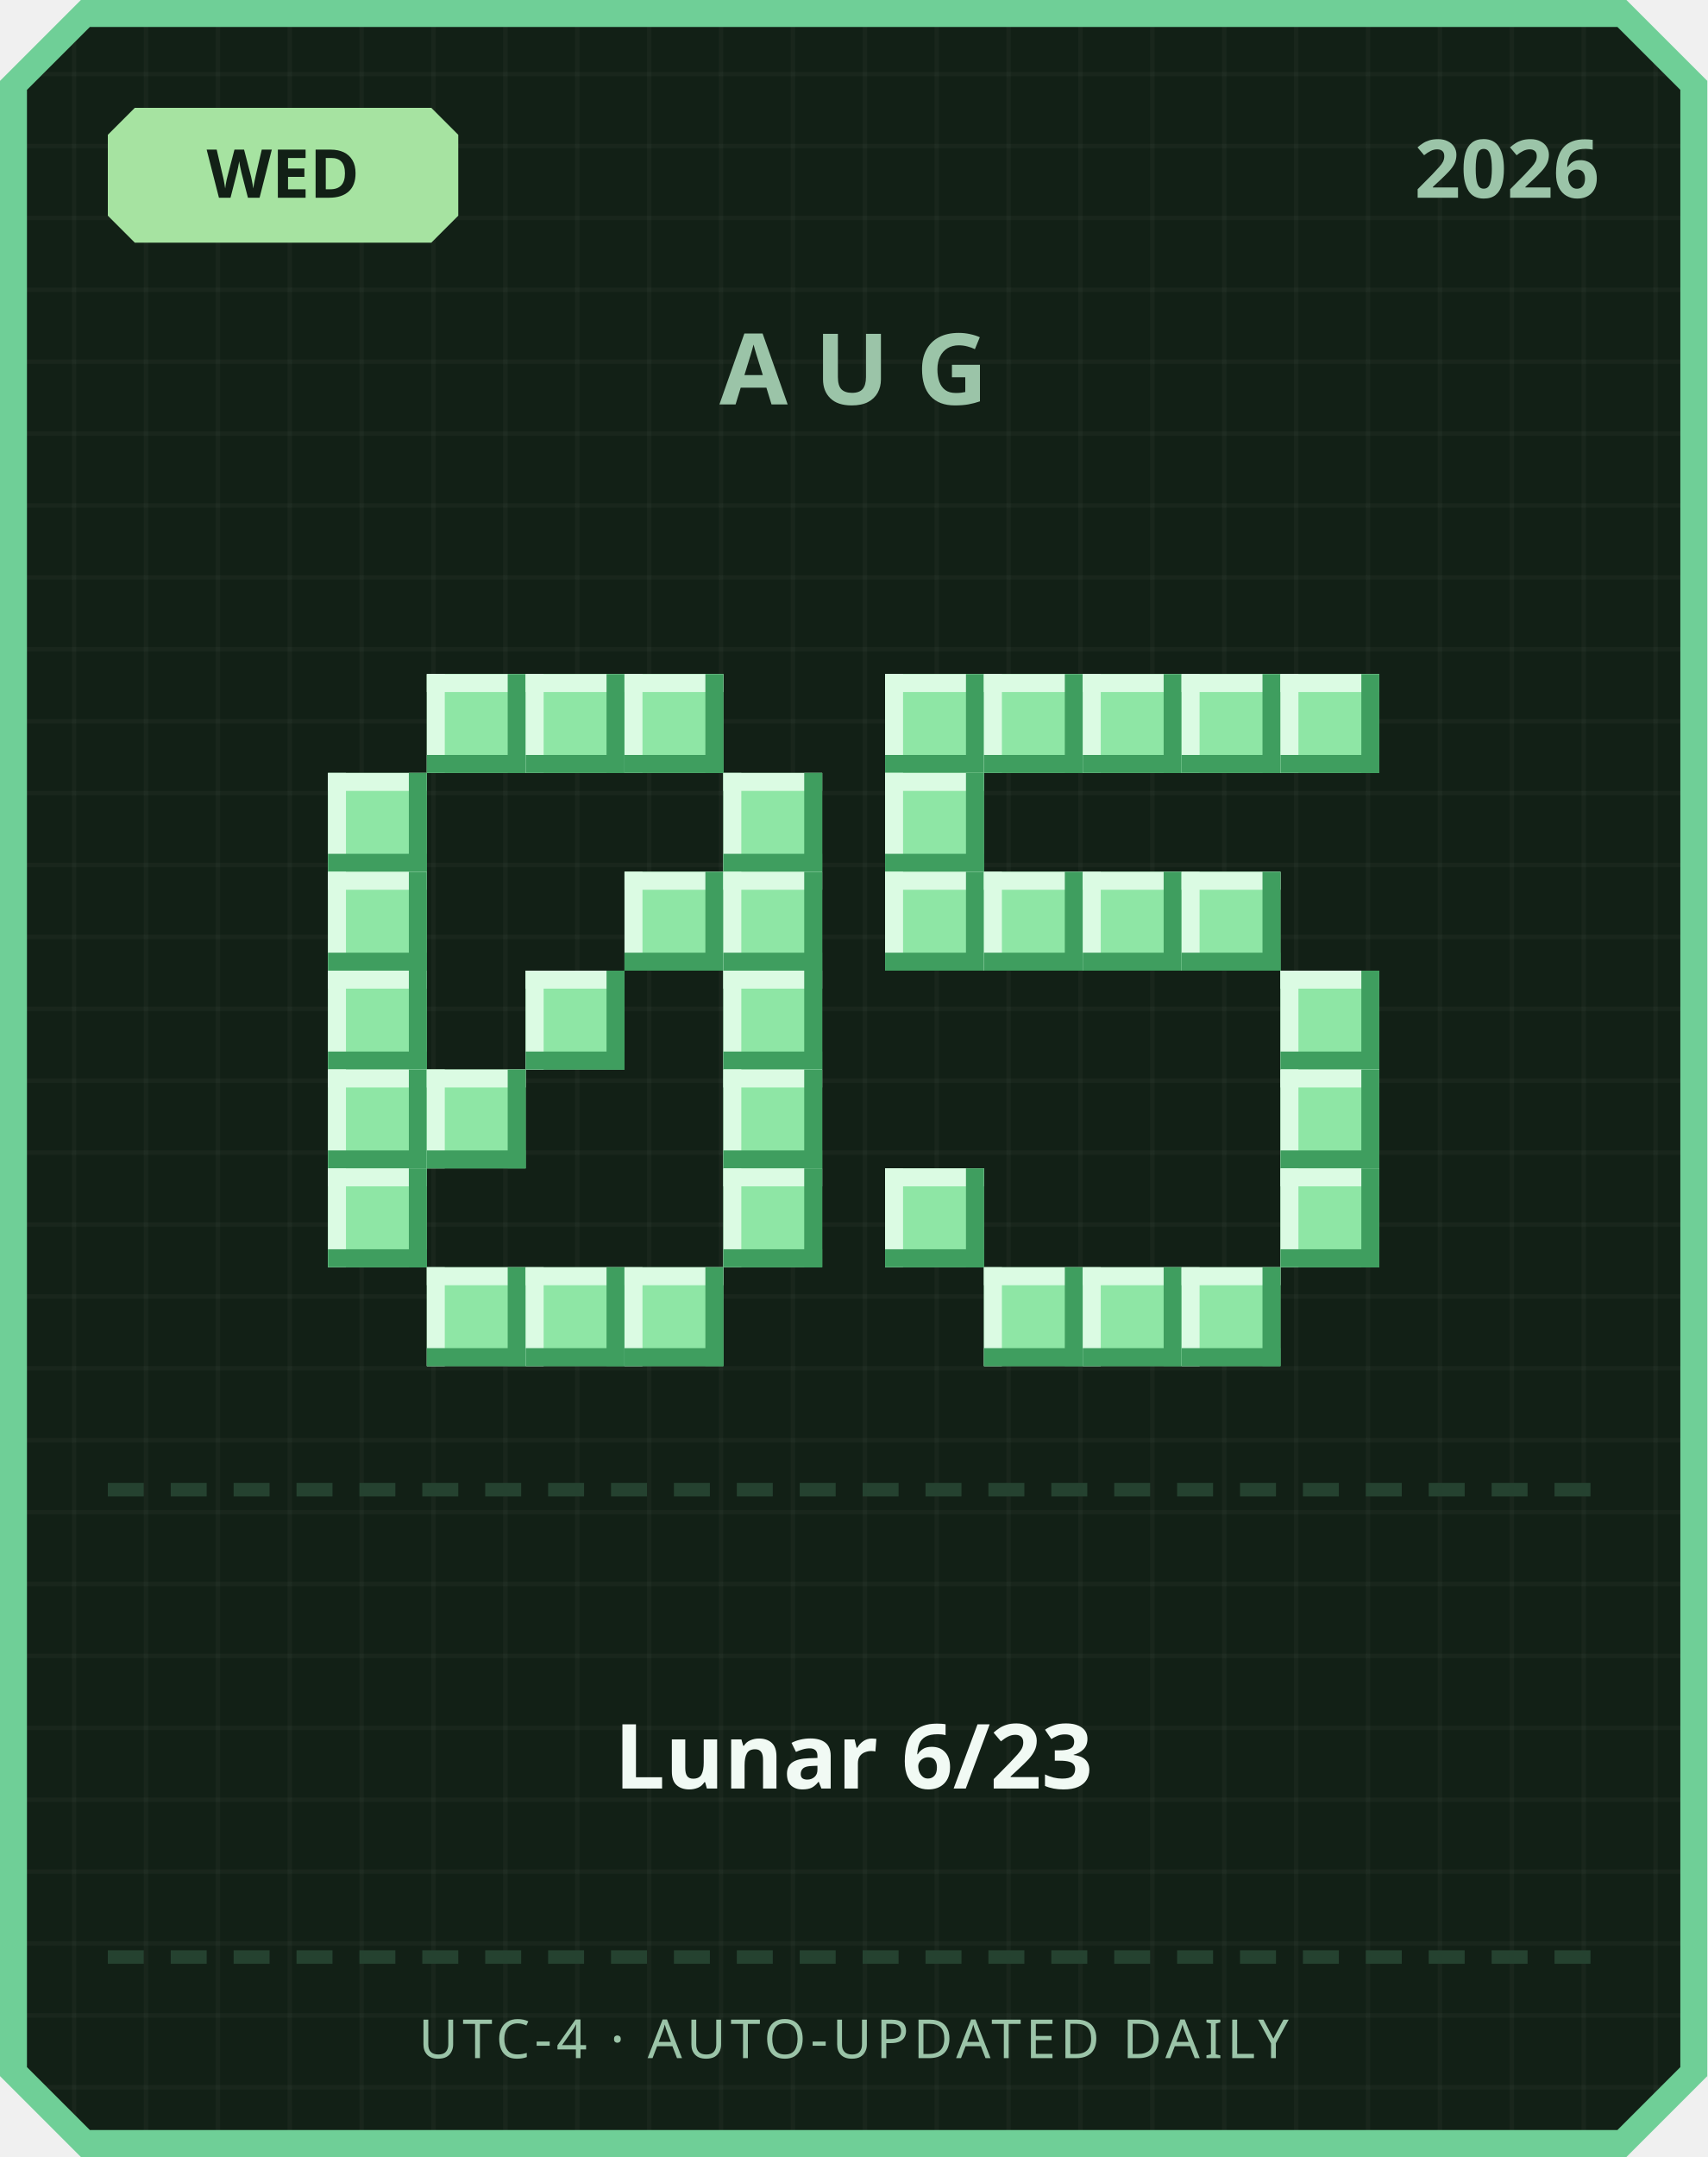
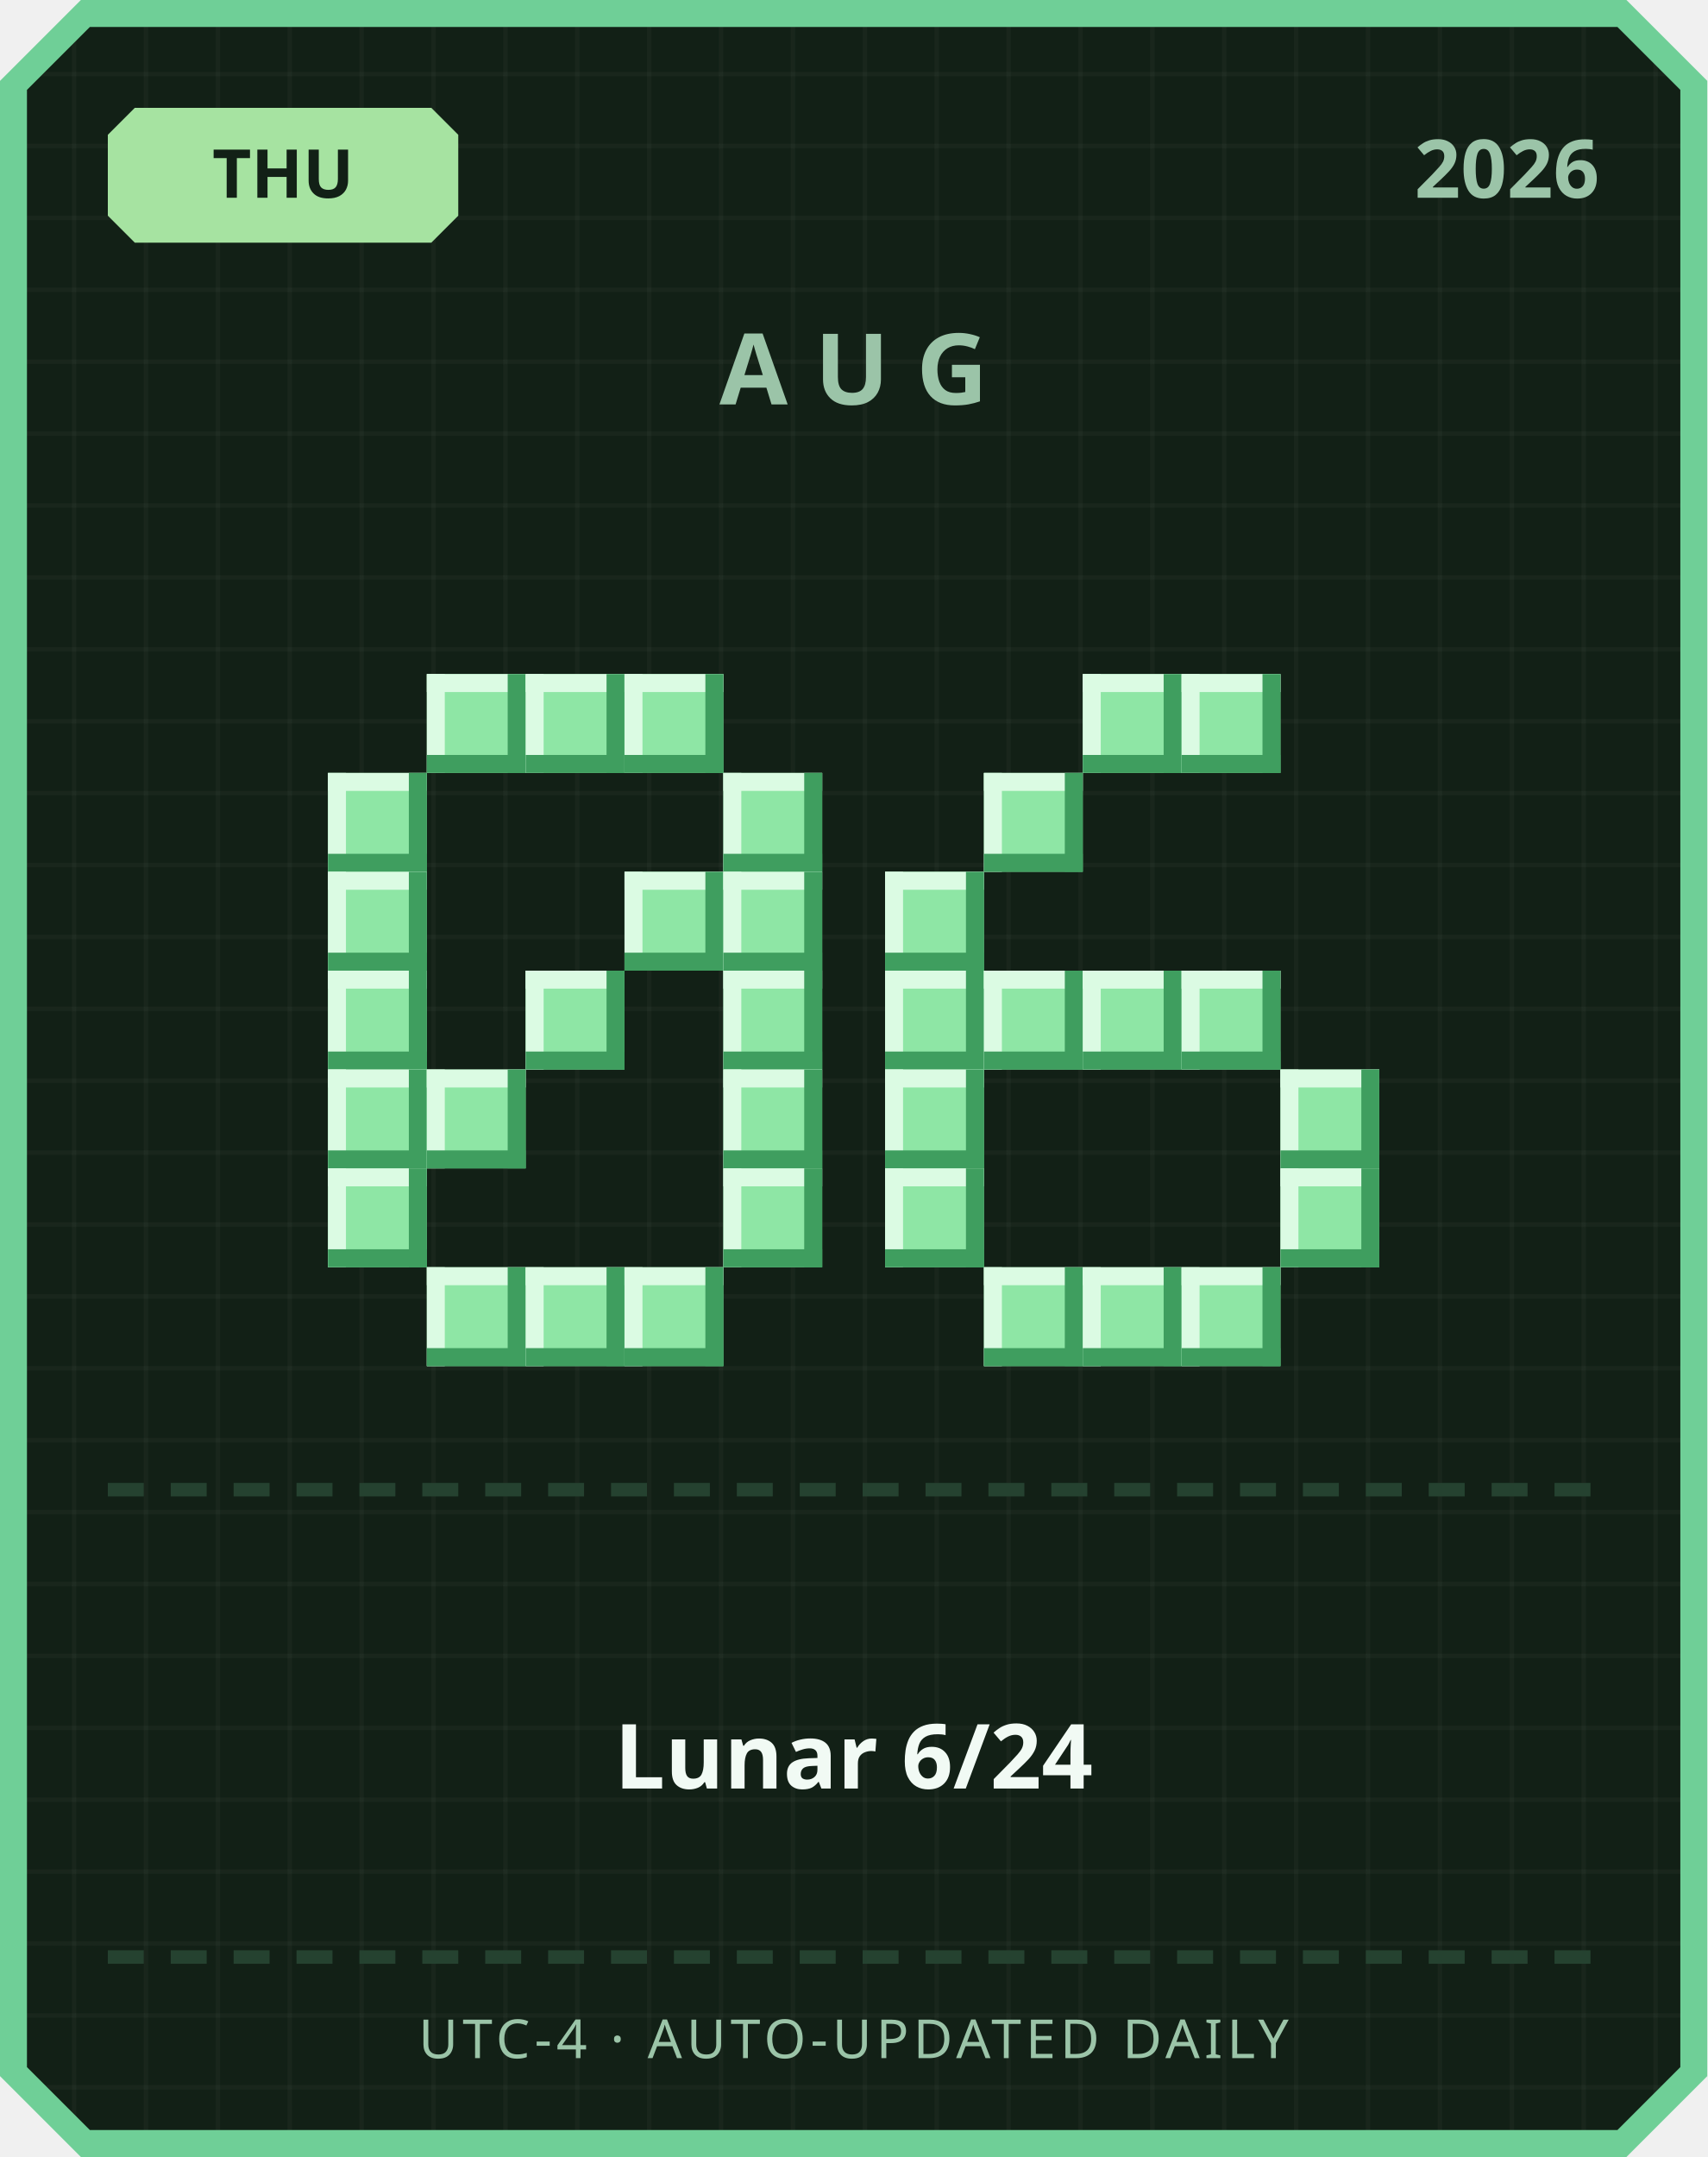
<svg xmlns="http://www.w3.org/2000/svg" width="380" height="480" viewBox="0 0 380 480">
  <defs>
    <pattern id="grid" width="16" height="16" patternUnits="userSpaceOnUse">
      <rect width="16" height="16" fill="#122016" />
      <rect width="1" height="16" fill="#ffffff" opacity="0.03" />
      <rect width="16" height="1" fill="#ffffff" opacity="0.03" />
    </pattern>
  </defs>
  <path d="M 18,0 L 362,0 L 380,18 L 380,462 L 362,480 L 18,480 L 0,462 L 0,18 Z" fill="#6fcf97" />
  <path d="M 20,6 L 360,6 L 374,20 L 374,460 L 360,474 L 20,474 L 6,460 L 6,20 Z" fill="url(#grid)" />
  <path d="M 30,24 L 96,24 L 102,30 L 102,48 L 96,54 L 30,54 L 24,48 L 24,30 Z" fill="#a6e3a1" />
-   <text x="63" y="44" text-anchor="middle" font-family="'Segoe UI', sans-serif" font-size="15" font-weight="700" fill="#122016">WED</text>
+   <text x="63" y="44" text-anchor="middle" font-family="'Segoe UI', sans-serif" font-size="15" font-weight="700" fill="#122016">THU</text>
  <text x="356" y="44" text-anchor="end" font-family="'Segoe UI', sans-serif" font-size="18" font-weight="700" fill="#9bc4a8">2026</text>
  <text x="190" y="90" text-anchor="middle" font-family="'Segoe UI', sans-serif" font-size="22" font-weight="700" letter-spacing="6" fill="#9bc4a8">AUG</text>
  <rect x="95" y="150" width="22" height="22" fill="#8ee6a5" />
  <rect x="95" y="150" width="22" height="4" fill="#dbfbe3" />
  <rect x="95" y="150" width="4" height="22" fill="#dbfbe3" />
  <rect x="95" y="168" width="22" height="4" fill="#3f9e5f" />
  <rect x="113" y="150" width="4" height="22" fill="#3f9e5f" />
  <rect x="117" y="150" width="22" height="22" fill="#8ee6a5" />
  <rect x="117" y="150" width="22" height="4" fill="#dbfbe3" />
  <rect x="117" y="150" width="4" height="22" fill="#dbfbe3" />
  <rect x="117" y="168" width="22" height="4" fill="#3f9e5f" />
  <rect x="135" y="150" width="4" height="22" fill="#3f9e5f" />
  <rect x="139" y="150" width="22" height="22" fill="#8ee6a5" />
  <rect x="139" y="150" width="22" height="4" fill="#dbfbe3" />
  <rect x="139" y="150" width="4" height="22" fill="#dbfbe3" />
  <rect x="139" y="168" width="22" height="4" fill="#3f9e5f" />
  <rect x="157" y="150" width="4" height="22" fill="#3f9e5f" />
  <rect x="73" y="172" width="22" height="22" fill="#8ee6a5" />
  <rect x="73" y="172" width="22" height="4" fill="#dbfbe3" />
  <rect x="73" y="172" width="4" height="22" fill="#dbfbe3" />
  <rect x="73" y="190" width="22" height="4" fill="#3f9e5f" />
  <rect x="91" y="172" width="4" height="22" fill="#3f9e5f" />
  <rect x="161" y="172" width="22" height="22" fill="#8ee6a5" />
  <rect x="161" y="172" width="22" height="4" fill="#dbfbe3" />
  <rect x="161" y="172" width="4" height="22" fill="#dbfbe3" />
  <rect x="161" y="190" width="22" height="4" fill="#3f9e5f" />
  <rect x="179" y="172" width="4" height="22" fill="#3f9e5f" />
  <rect x="73" y="194" width="22" height="22" fill="#8ee6a5" />
  <rect x="73" y="194" width="22" height="4" fill="#dbfbe3" />
  <rect x="73" y="194" width="4" height="22" fill="#dbfbe3" />
  <rect x="73" y="212" width="22" height="4" fill="#3f9e5f" />
  <rect x="91" y="194" width="4" height="22" fill="#3f9e5f" />
  <rect x="139" y="194" width="22" height="22" fill="#8ee6a5" />
  <rect x="139" y="194" width="22" height="4" fill="#dbfbe3" />
  <rect x="139" y="194" width="4" height="22" fill="#dbfbe3" />
  <rect x="139" y="212" width="22" height="4" fill="#3f9e5f" />
  <rect x="157" y="194" width="4" height="22" fill="#3f9e5f" />
  <rect x="161" y="194" width="22" height="22" fill="#8ee6a5" />
  <rect x="161" y="194" width="22" height="4" fill="#dbfbe3" />
  <rect x="161" y="194" width="4" height="22" fill="#dbfbe3" />
  <rect x="161" y="212" width="22" height="4" fill="#3f9e5f" />
  <rect x="179" y="194" width="4" height="22" fill="#3f9e5f" />
  <rect x="73" y="216" width="22" height="22" fill="#8ee6a5" />
  <rect x="73" y="216" width="22" height="4" fill="#dbfbe3" />
  <rect x="73" y="216" width="4" height="22" fill="#dbfbe3" />
  <rect x="73" y="234" width="22" height="4" fill="#3f9e5f" />
  <rect x="91" y="216" width="4" height="22" fill="#3f9e5f" />
  <rect x="117" y="216" width="22" height="22" fill="#8ee6a5" />
  <rect x="117" y="216" width="22" height="4" fill="#dbfbe3" />
  <rect x="117" y="216" width="4" height="22" fill="#dbfbe3" />
  <rect x="117" y="234" width="22" height="4" fill="#3f9e5f" />
  <rect x="135" y="216" width="4" height="22" fill="#3f9e5f" />
  <rect x="161" y="216" width="22" height="22" fill="#8ee6a5" />
  <rect x="161" y="216" width="22" height="4" fill="#dbfbe3" />
  <rect x="161" y="216" width="4" height="22" fill="#dbfbe3" />
  <rect x="161" y="234" width="22" height="4" fill="#3f9e5f" />
  <rect x="179" y="216" width="4" height="22" fill="#3f9e5f" />
  <rect x="73" y="238" width="22" height="22" fill="#8ee6a5" />
  <rect x="73" y="238" width="22" height="4" fill="#dbfbe3" />
  <rect x="73" y="238" width="4" height="22" fill="#dbfbe3" />
  <rect x="73" y="256" width="22" height="4" fill="#3f9e5f" />
  <rect x="91" y="238" width="4" height="22" fill="#3f9e5f" />
  <rect x="95" y="238" width="22" height="22" fill="#8ee6a5" />
  <rect x="95" y="238" width="22" height="4" fill="#dbfbe3" />
  <rect x="95" y="238" width="4" height="22" fill="#dbfbe3" />
  <rect x="95" y="256" width="22" height="4" fill="#3f9e5f" />
  <rect x="113" y="238" width="4" height="22" fill="#3f9e5f" />
  <rect x="161" y="238" width="22" height="22" fill="#8ee6a5" />
  <rect x="161" y="238" width="22" height="4" fill="#dbfbe3" />
  <rect x="161" y="238" width="4" height="22" fill="#dbfbe3" />
  <rect x="161" y="256" width="22" height="4" fill="#3f9e5f" />
  <rect x="179" y="238" width="4" height="22" fill="#3f9e5f" />
  <rect x="73" y="260" width="22" height="22" fill="#8ee6a5" />
  <rect x="73" y="260" width="22" height="4" fill="#dbfbe3" />
  <rect x="73" y="260" width="4" height="22" fill="#dbfbe3" />
  <rect x="73" y="278" width="22" height="4" fill="#3f9e5f" />
  <rect x="91" y="260" width="4" height="22" fill="#3f9e5f" />
  <rect x="161" y="260" width="22" height="22" fill="#8ee6a5" />
  <rect x="161" y="260" width="22" height="4" fill="#dbfbe3" />
  <rect x="161" y="260" width="4" height="22" fill="#dbfbe3" />
  <rect x="161" y="278" width="22" height="4" fill="#3f9e5f" />
  <rect x="179" y="260" width="4" height="22" fill="#3f9e5f" />
  <rect x="95" y="282" width="22" height="22" fill="#8ee6a5" />
  <rect x="95" y="282" width="22" height="4" fill="#dbfbe3" />
  <rect x="95" y="282" width="4" height="22" fill="#dbfbe3" />
  <rect x="95" y="300" width="22" height="4" fill="#3f9e5f" />
  <rect x="113" y="282" width="4" height="22" fill="#3f9e5f" />
  <rect x="117" y="282" width="22" height="22" fill="#8ee6a5" />
  <rect x="117" y="282" width="22" height="4" fill="#dbfbe3" />
  <rect x="117" y="282" width="4" height="22" fill="#dbfbe3" />
  <rect x="117" y="300" width="22" height="4" fill="#3f9e5f" />
  <rect x="135" y="282" width="4" height="22" fill="#3f9e5f" />
  <rect x="139" y="282" width="22" height="22" fill="#8ee6a5" />
  <rect x="139" y="282" width="22" height="4" fill="#dbfbe3" />
  <rect x="139" y="282" width="4" height="22" fill="#dbfbe3" />
  <rect x="139" y="300" width="22" height="4" fill="#3f9e5f" />
  <rect x="157" y="282" width="4" height="22" fill="#3f9e5f" />
-   <rect x="197" y="150" width="22" height="22" fill="#8ee6a5" />
-   <rect x="197" y="150" width="22" height="4" fill="#dbfbe3" />
-   <rect x="197" y="150" width="4" height="22" fill="#dbfbe3" />
-   <rect x="197" y="168" width="22" height="4" fill="#3f9e5f" />
-   <rect x="215" y="150" width="4" height="22" fill="#3f9e5f" />
-   <rect x="219" y="150" width="22" height="22" fill="#8ee6a5" />
-   <rect x="219" y="150" width="22" height="4" fill="#dbfbe3" />
-   <rect x="219" y="150" width="4" height="22" fill="#dbfbe3" />
-   <rect x="219" y="168" width="22" height="4" fill="#3f9e5f" />
-   <rect x="237" y="150" width="4" height="22" fill="#3f9e5f" />
  <rect x="241" y="150" width="22" height="22" fill="#8ee6a5" />
  <rect x="241" y="150" width="22" height="4" fill="#dbfbe3" />
  <rect x="241" y="150" width="4" height="22" fill="#dbfbe3" />
  <rect x="241" y="168" width="22" height="4" fill="#3f9e5f" />
  <rect x="259" y="150" width="4" height="22" fill="#3f9e5f" />
  <rect x="263" y="150" width="22" height="22" fill="#8ee6a5" />
  <rect x="263" y="150" width="22" height="4" fill="#dbfbe3" />
  <rect x="263" y="150" width="4" height="22" fill="#dbfbe3" />
  <rect x="263" y="168" width="22" height="4" fill="#3f9e5f" />
  <rect x="281" y="150" width="4" height="22" fill="#3f9e5f" />
-   <rect x="285" y="150" width="22" height="22" fill="#8ee6a5" />
-   <rect x="285" y="150" width="22" height="4" fill="#dbfbe3" />
-   <rect x="285" y="150" width="4" height="22" fill="#dbfbe3" />
-   <rect x="285" y="168" width="22" height="4" fill="#3f9e5f" />
-   <rect x="303" y="150" width="4" height="22" fill="#3f9e5f" />
-   <rect x="197" y="172" width="22" height="22" fill="#8ee6a5" />
-   <rect x="197" y="172" width="22" height="4" fill="#dbfbe3" />
-   <rect x="197" y="172" width="4" height="22" fill="#dbfbe3" />
-   <rect x="197" y="190" width="22" height="4" fill="#3f9e5f" />
-   <rect x="215" y="172" width="4" height="22" fill="#3f9e5f" />
+   <rect x="219" y="172" width="22" height="22" fill="#8ee6a5" />
+   <rect x="219" y="172" width="22" height="4" fill="#dbfbe3" />
+   <rect x="219" y="172" width="4" height="22" fill="#dbfbe3" />
+   <rect x="219" y="190" width="22" height="4" fill="#3f9e5f" />
+   <rect x="237" y="172" width="4" height="22" fill="#3f9e5f" />
  <rect x="197" y="194" width="22" height="22" fill="#8ee6a5" />
  <rect x="197" y="194" width="22" height="4" fill="#dbfbe3" />
  <rect x="197" y="194" width="4" height="22" fill="#dbfbe3" />
  <rect x="197" y="212" width="22" height="4" fill="#3f9e5f" />
  <rect x="215" y="194" width="4" height="22" fill="#3f9e5f" />
-   <rect x="219" y="194" width="22" height="22" fill="#8ee6a5" />
-   <rect x="219" y="194" width="22" height="4" fill="#dbfbe3" />
-   <rect x="219" y="194" width="4" height="22" fill="#dbfbe3" />
-   <rect x="219" y="212" width="22" height="4" fill="#3f9e5f" />
-   <rect x="237" y="194" width="4" height="22" fill="#3f9e5f" />
-   <rect x="241" y="194" width="22" height="22" fill="#8ee6a5" />
-   <rect x="241" y="194" width="22" height="4" fill="#dbfbe3" />
-   <rect x="241" y="194" width="4" height="22" fill="#dbfbe3" />
-   <rect x="241" y="212" width="22" height="4" fill="#3f9e5f" />
-   <rect x="259" y="194" width="4" height="22" fill="#3f9e5f" />
-   <rect x="263" y="194" width="22" height="22" fill="#8ee6a5" />
-   <rect x="263" y="194" width="22" height="4" fill="#dbfbe3" />
-   <rect x="263" y="194" width="4" height="22" fill="#dbfbe3" />
-   <rect x="263" y="212" width="22" height="4" fill="#3f9e5f" />
-   <rect x="281" y="194" width="4" height="22" fill="#3f9e5f" />
-   <rect x="285" y="216" width="22" height="22" fill="#8ee6a5" />
-   <rect x="285" y="216" width="22" height="4" fill="#dbfbe3" />
-   <rect x="285" y="216" width="4" height="22" fill="#dbfbe3" />
-   <rect x="285" y="234" width="22" height="4" fill="#3f9e5f" />
-   <rect x="303" y="216" width="4" height="22" fill="#3f9e5f" />
+   <rect x="197" y="216" width="22" height="22" fill="#8ee6a5" />
+   <rect x="197" y="216" width="22" height="4" fill="#dbfbe3" />
+   <rect x="197" y="216" width="4" height="22" fill="#dbfbe3" />
+   <rect x="197" y="234" width="22" height="4" fill="#3f9e5f" />
+   <rect x="215" y="216" width="4" height="22" fill="#3f9e5f" />
+   <rect x="219" y="216" width="22" height="22" fill="#8ee6a5" />
+   <rect x="219" y="216" width="22" height="4" fill="#dbfbe3" />
+   <rect x="219" y="216" width="4" height="22" fill="#dbfbe3" />
+   <rect x="219" y="234" width="22" height="4" fill="#3f9e5f" />
+   <rect x="237" y="216" width="4" height="22" fill="#3f9e5f" />
+   <rect x="241" y="216" width="22" height="22" fill="#8ee6a5" />
+   <rect x="241" y="216" width="22" height="4" fill="#dbfbe3" />
+   <rect x="241" y="216" width="4" height="22" fill="#dbfbe3" />
+   <rect x="241" y="234" width="22" height="4" fill="#3f9e5f" />
+   <rect x="259" y="216" width="4" height="22" fill="#3f9e5f" />
+   <rect x="263" y="216" width="22" height="22" fill="#8ee6a5" />
+   <rect x="263" y="216" width="22" height="4" fill="#dbfbe3" />
+   <rect x="263" y="216" width="4" height="22" fill="#dbfbe3" />
+   <rect x="263" y="234" width="22" height="4" fill="#3f9e5f" />
+   <rect x="281" y="216" width="4" height="22" fill="#3f9e5f" />
+   <rect x="197" y="238" width="22" height="22" fill="#8ee6a5" />
+   <rect x="197" y="238" width="22" height="4" fill="#dbfbe3" />
+   <rect x="197" y="238" width="4" height="22" fill="#dbfbe3" />
+   <rect x="197" y="256" width="22" height="4" fill="#3f9e5f" />
+   <rect x="215" y="238" width="4" height="22" fill="#3f9e5f" />
  <rect x="285" y="238" width="22" height="22" fill="#8ee6a5" />
  <rect x="285" y="238" width="22" height="4" fill="#dbfbe3" />
  <rect x="285" y="238" width="4" height="22" fill="#dbfbe3" />
  <rect x="285" y="256" width="22" height="4" fill="#3f9e5f" />
  <rect x="303" y="238" width="4" height="22" fill="#3f9e5f" />
  <rect x="197" y="260" width="22" height="22" fill="#8ee6a5" />
  <rect x="197" y="260" width="22" height="4" fill="#dbfbe3" />
  <rect x="197" y="260" width="4" height="22" fill="#dbfbe3" />
  <rect x="197" y="278" width="22" height="4" fill="#3f9e5f" />
  <rect x="215" y="260" width="4" height="22" fill="#3f9e5f" />
  <rect x="285" y="260" width="22" height="22" fill="#8ee6a5" />
  <rect x="285" y="260" width="22" height="4" fill="#dbfbe3" />
  <rect x="285" y="260" width="4" height="22" fill="#dbfbe3" />
  <rect x="285" y="278" width="22" height="4" fill="#3f9e5f" />
  <rect x="303" y="260" width="4" height="22" fill="#3f9e5f" />
  <rect x="219" y="282" width="22" height="22" fill="#8ee6a5" />
  <rect x="219" y="282" width="22" height="4" fill="#dbfbe3" />
  <rect x="219" y="282" width="4" height="22" fill="#dbfbe3" />
  <rect x="219" y="300" width="22" height="4" fill="#3f9e5f" />
  <rect x="237" y="282" width="4" height="22" fill="#3f9e5f" />
  <rect x="241" y="282" width="22" height="22" fill="#8ee6a5" />
  <rect x="241" y="282" width="22" height="4" fill="#dbfbe3" />
  <rect x="241" y="282" width="4" height="22" fill="#dbfbe3" />
  <rect x="241" y="300" width="22" height="4" fill="#3f9e5f" />
  <rect x="259" y="282" width="4" height="22" fill="#3f9e5f" />
  <rect x="263" y="282" width="22" height="22" fill="#8ee6a5" />
  <rect x="263" y="282" width="22" height="4" fill="#dbfbe3" />
  <rect x="263" y="282" width="4" height="22" fill="#dbfbe3" />
  <rect x="263" y="300" width="22" height="4" fill="#3f9e5f" />
  <rect x="281" y="282" width="4" height="22" fill="#3f9e5f" />
  <rect x="24" y="330" width="8" height="3" fill="#254230" />
  <rect x="38" y="330" width="8" height="3" fill="#254230" />
  <rect x="52" y="330" width="8" height="3" fill="#254230" />
  <rect x="66" y="330" width="8" height="3" fill="#254230" />
  <rect x="80" y="330" width="8" height="3" fill="#254230" />
  <rect x="94" y="330" width="8" height="3" fill="#254230" />
  <rect x="108" y="330" width="8" height="3" fill="#254230" />
  <rect x="122" y="330" width="8" height="3" fill="#254230" />
  <rect x="136" y="330" width="8" height="3" fill="#254230" />
  <rect x="150" y="330" width="8" height="3" fill="#254230" />
  <rect x="164" y="330" width="8" height="3" fill="#254230" />
  <rect x="178" y="330" width="8" height="3" fill="#254230" />
  <rect x="192" y="330" width="8" height="3" fill="#254230" />
  <rect x="206" y="330" width="8" height="3" fill="#254230" />
  <rect x="220" y="330" width="8" height="3" fill="#254230" />
  <rect x="234" y="330" width="8" height="3" fill="#254230" />
  <rect x="248" y="330" width="8" height="3" fill="#254230" />
  <rect x="262" y="330" width="8" height="3" fill="#254230" />
  <rect x="276" y="330" width="8" height="3" fill="#254230" />
  <rect x="290" y="330" width="8" height="3" fill="#254230" />
  <rect x="304" y="330" width="8" height="3" fill="#254230" />
  <rect x="318" y="330" width="8" height="3" fill="#254230" />
  <rect x="332" y="330" width="8" height="3" fill="#254230" />
  <rect x="346" y="330" width="8" height="3" fill="#254230" />
-   <text x="190" y="398" text-anchor="middle" font-family="'Segoe UI', 'Microsoft JhengHei', sans-serif" font-size="20" font-weight="700" fill="#f1faf4">Lunar 6/23</text>
+   <text x="190" y="398" text-anchor="middle" font-family="'Segoe UI', 'Microsoft JhengHei', sans-serif" font-size="20" font-weight="700" fill="#f1faf4">Lunar 6/24</text>
  <rect x="24" y="434" width="8" height="3" fill="#254230" />
  <rect x="38" y="434" width="8" height="3" fill="#254230" />
  <rect x="52" y="434" width="8" height="3" fill="#254230" />
  <rect x="66" y="434" width="8" height="3" fill="#254230" />
  <rect x="80" y="434" width="8" height="3" fill="#254230" />
  <rect x="94" y="434" width="8" height="3" fill="#254230" />
  <rect x="108" y="434" width="8" height="3" fill="#254230" />
  <rect x="122" y="434" width="8" height="3" fill="#254230" />
  <rect x="136" y="434" width="8" height="3" fill="#254230" />
  <rect x="150" y="434" width="8" height="3" fill="#254230" />
  <rect x="164" y="434" width="8" height="3" fill="#254230" />
  <rect x="178" y="434" width="8" height="3" fill="#254230" />
  <rect x="192" y="434" width="8" height="3" fill="#254230" />
  <rect x="206" y="434" width="8" height="3" fill="#254230" />
  <rect x="220" y="434" width="8" height="3" fill="#254230" />
  <rect x="234" y="434" width="8" height="3" fill="#254230" />
  <rect x="248" y="434" width="8" height="3" fill="#254230" />
  <rect x="262" y="434" width="8" height="3" fill="#254230" />
  <rect x="276" y="434" width="8" height="3" fill="#254230" />
  <rect x="290" y="434" width="8" height="3" fill="#254230" />
  <rect x="304" y="434" width="8" height="3" fill="#254230" />
  <rect x="318" y="434" width="8" height="3" fill="#254230" />
  <rect x="332" y="434" width="8" height="3" fill="#254230" />
  <rect x="346" y="434" width="8" height="3" fill="#254230" />
  <text x="190" y="458" text-anchor="middle" font-family="'Segoe UI', sans-serif" font-size="12" letter-spacing="1" fill="#9bc4a8">UTC-4 · AUTO-UPDATED DAILY</text>
</svg>
